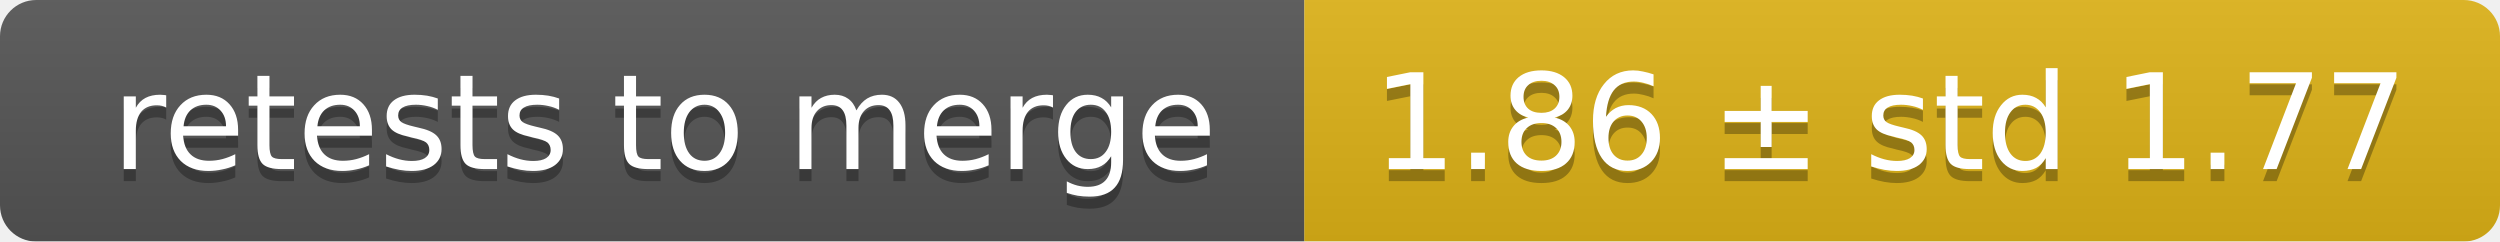
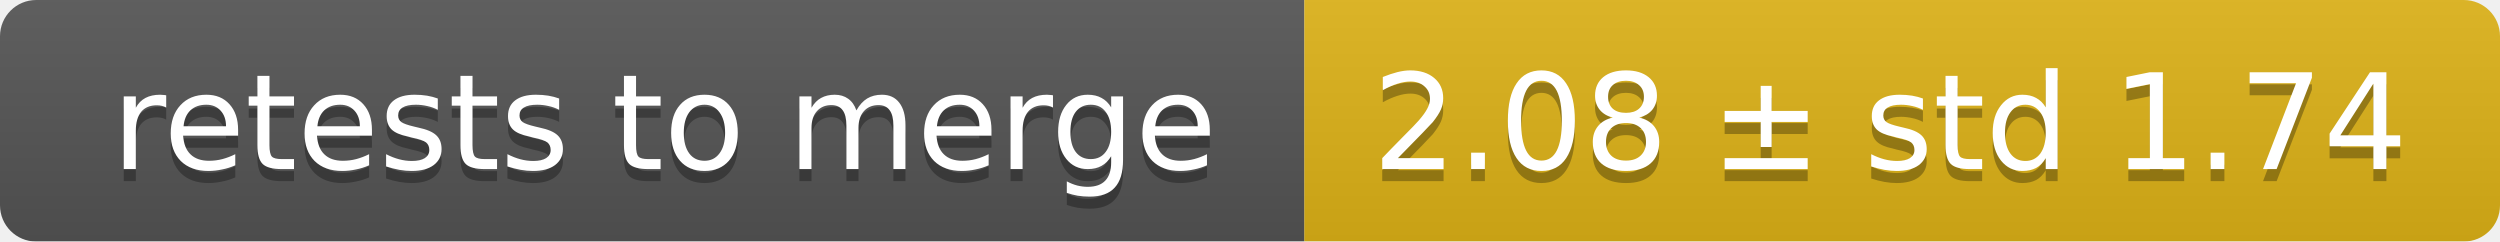
<svg xmlns="http://www.w3.org/2000/svg" width="207" height="20">
  <linearGradient id="smooth" x2="0" y2="100%">
    <stop offset="0" stop-color="#bbb" stop-opacity=".1" />
    <stop offset="1" stop-opacity=".1" />
  </linearGradient>
  <mask id="round">
    <rect width="207" height="20" rx="3" fill="#fff" />
  </mask>
  <g mask="url(#round)">
    <rect width="108" height="20" fill="#555" />
    <rect x="108" width="99" height="20" fill="#dfb317" />
    <rect width="207" height="20" fill="url(#smooth)" />
  </g>
  <g fill="#fff" text-anchor="middle" font-family="DejaVu Sans,Verdana,Geneva,sans-serif" font-size="11">
    <text x="55" y="15" fill="#010101" fill-opacity=".3">retests to merge</text>
    <text x="55" y="14">retests to merge</text>
-     <text x="156.5" y="15" fill="#010101" fill-opacity=".3">1.86 ± std 1.77</text>
-     <text x="156.5" y="14">1.86 ± std 1.77</text>
+     <text x="156.5" y="15" fill="#010101" fill-opacity=".3">2.08 ± std 1.74</text>
+     <text x="156.5" y="14">2.08 ± std 1.74</text>
  </g>
</svg>
